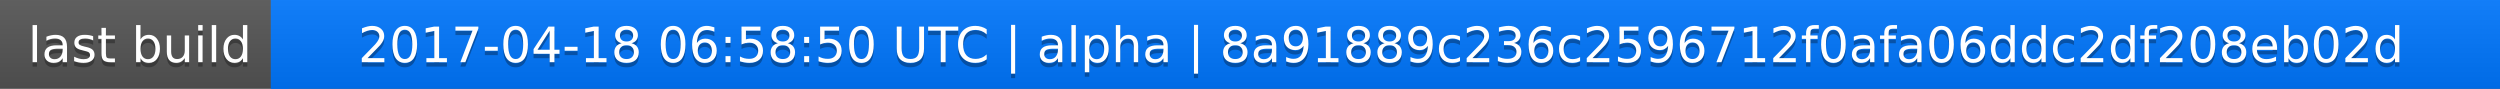
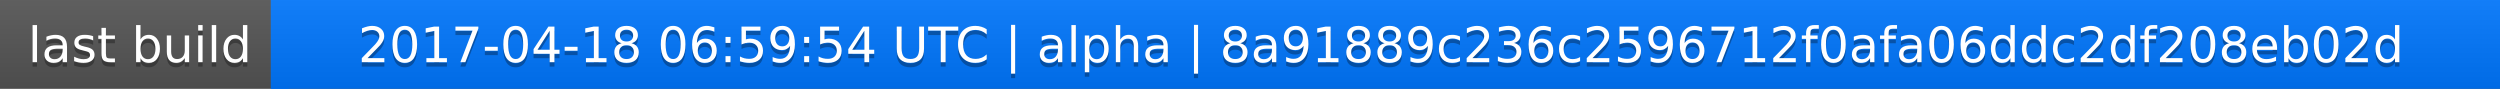
<svg xmlns="http://www.w3.org/2000/svg" width="563" height="20">
  <linearGradient id="a" x2="0" y2="100%">
    <stop offset="0" stop-color="#bbb" stop-opacity=".1" />
    <stop offset="1" stop-opacity=".1" />
  </linearGradient>
  <rect rx="0" width="563" height="20" fill="#555" />
  <rect rx="0" x="61" width="502" height="20" fill="#07f" />
  <path fill="#07f" d="M61 0h4v20h-4z" />
  <rect rx="0" width="563" height="20" fill="url(#a)" />
  <g fill="#fff" text-anchor="middle" font-family="DejaVu Sans,Verdana,Geneva,sans-serif" font-size="11">
    <text x="31.5" y="15" fill="#010101" fill-opacity=".3">last build</text>
    <text x="31.5" y="14">last build</text>
-     <text x="311" y="15" fill="#010101" fill-opacity=".3">2017-04-18 06:58:50 UTC | alpha | 8a91889c236c2596712f0afa06ddc2df208eb02d</text>
-     <text x="311" y="14">2017-04-18 06:58:50 UTC | alpha | 8a91889c236c2596712f0afa06ddc2df208eb02d</text>
+     <text x="311" y="15" fill="#010101" fill-opacity=".3">2017-04-18 06:59:54 UTC | alpha | 8a91889c236c2596712f0afa06ddc2df208eb02d</text>
+     <text x="311" y="14">2017-04-18 06:59:54 UTC | alpha | 8a91889c236c2596712f0afa06ddc2df208eb02d</text>
  </g>
</svg>
